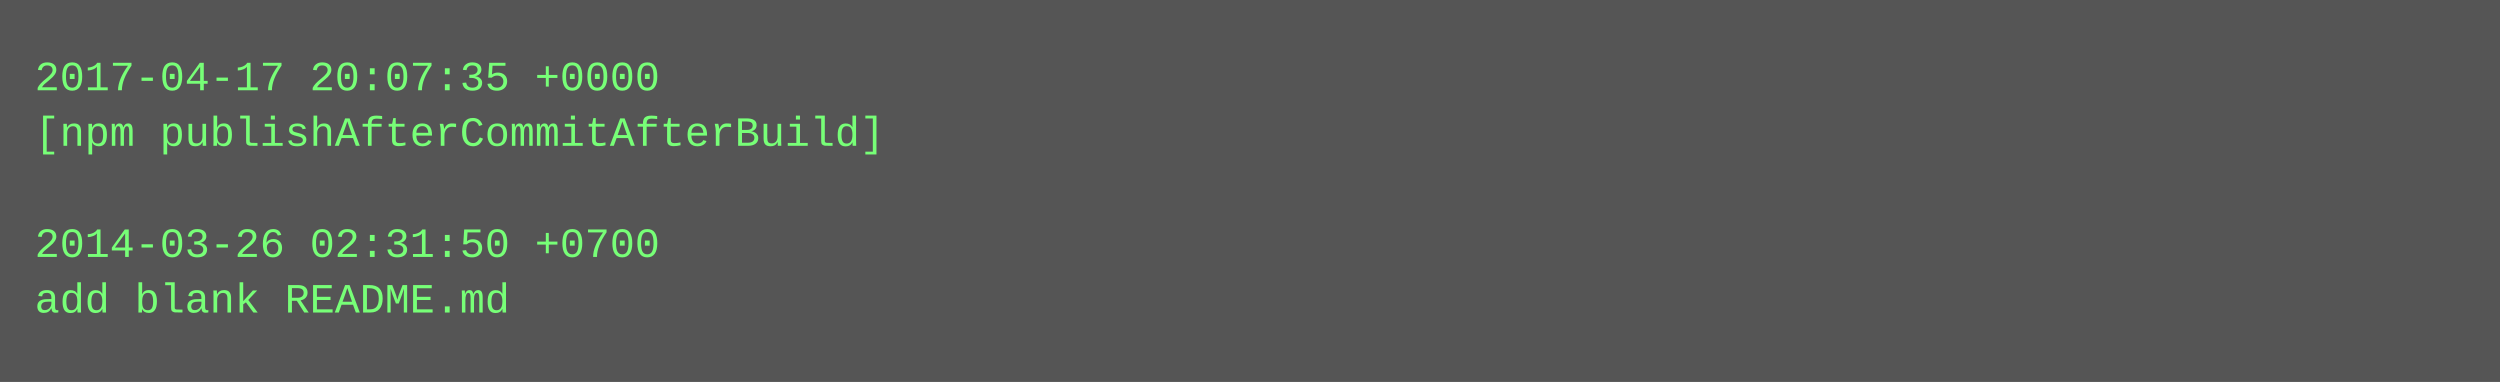
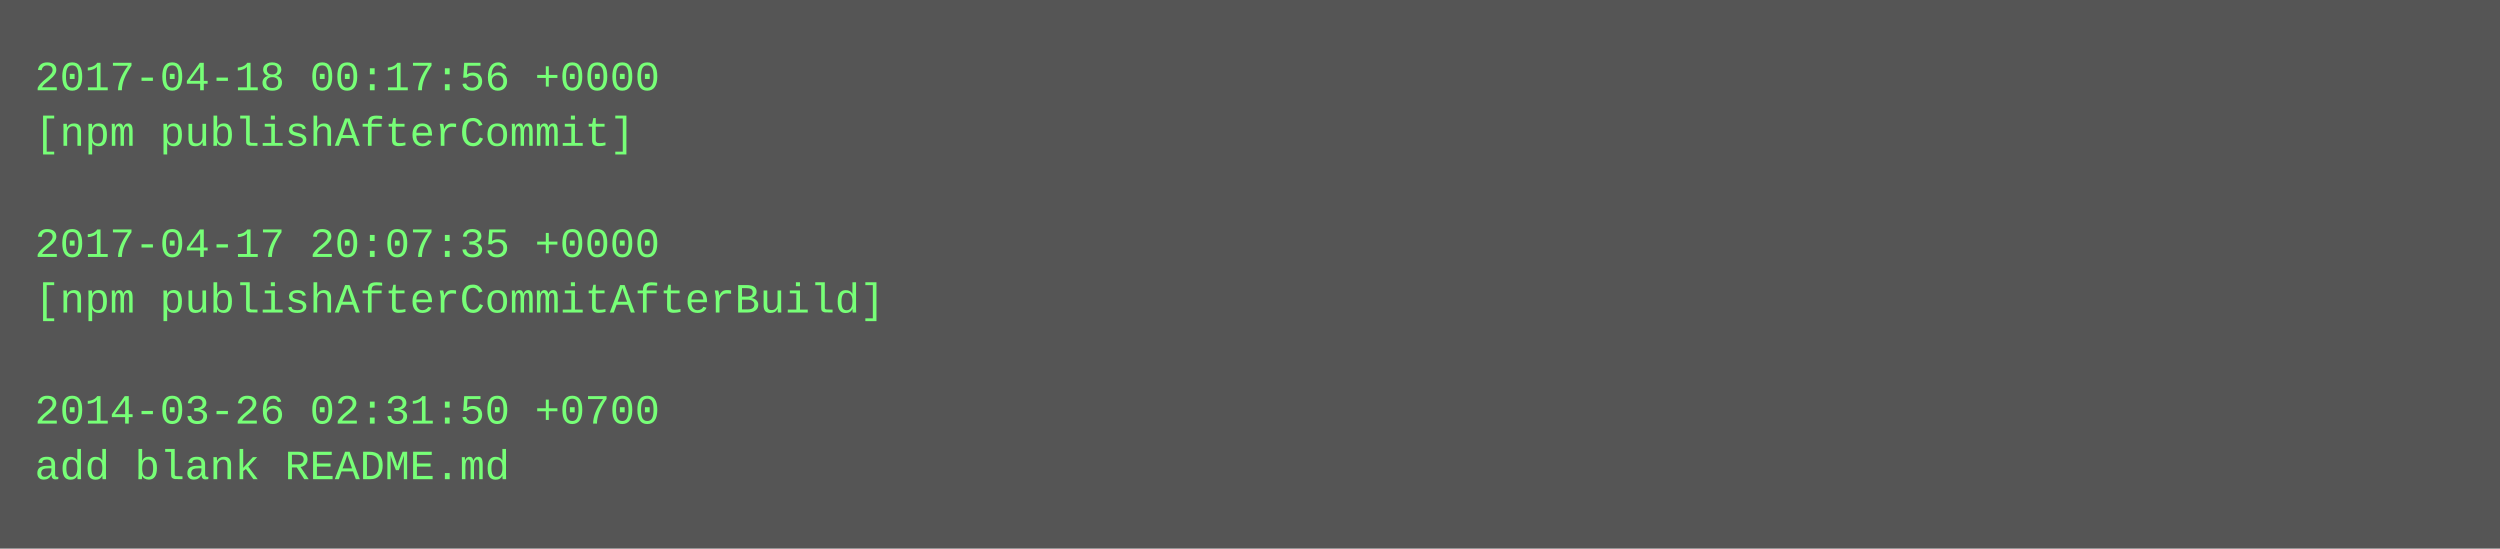
- <svg xmlns="http://www.w3.org/2000/svg" height="110" width="720">
-   <rect height="110" fill="#555" width="720" />
+ <svg xmlns="http://www.w3.org/2000/svg" height="158" width="720">
+   <rect height="158" fill="#555" width="720" />
  <text fill="#7f7" font-family="Courier New" font-size="12" xml:space="preserve">
-     <tspan x="10" y="26">2017-04-17 20:07:35 +0000</tspan>
-     <tspan x="10" y="42">[npm publishAfterCommitAfterBuild]</tspan>
+     <tspan x="10" y="26">2017-04-18 00:17:56 +0000</tspan>
+     <tspan x="10" y="42">[npm publishAfterCommit]</tspan>
    <tspan x="10" y="58" />
-     <tspan x="10" y="74">2014-03-26 02:31:50 +0700</tspan>
-     <tspan x="10" y="90">add blank README.md</tspan>
+     <tspan x="10" y="74">2017-04-17 20:07:35 +0000</tspan>
+     <tspan x="10" y="90">[npm publishAfterCommitAfterBuild]</tspan>
+     <tspan x="10" y="106" />
+     <tspan x="10" y="122">2014-03-26 02:31:50 +0700</tspan>
+     <tspan x="10" y="138">add blank README.md</tspan>
  </text>
</svg>
